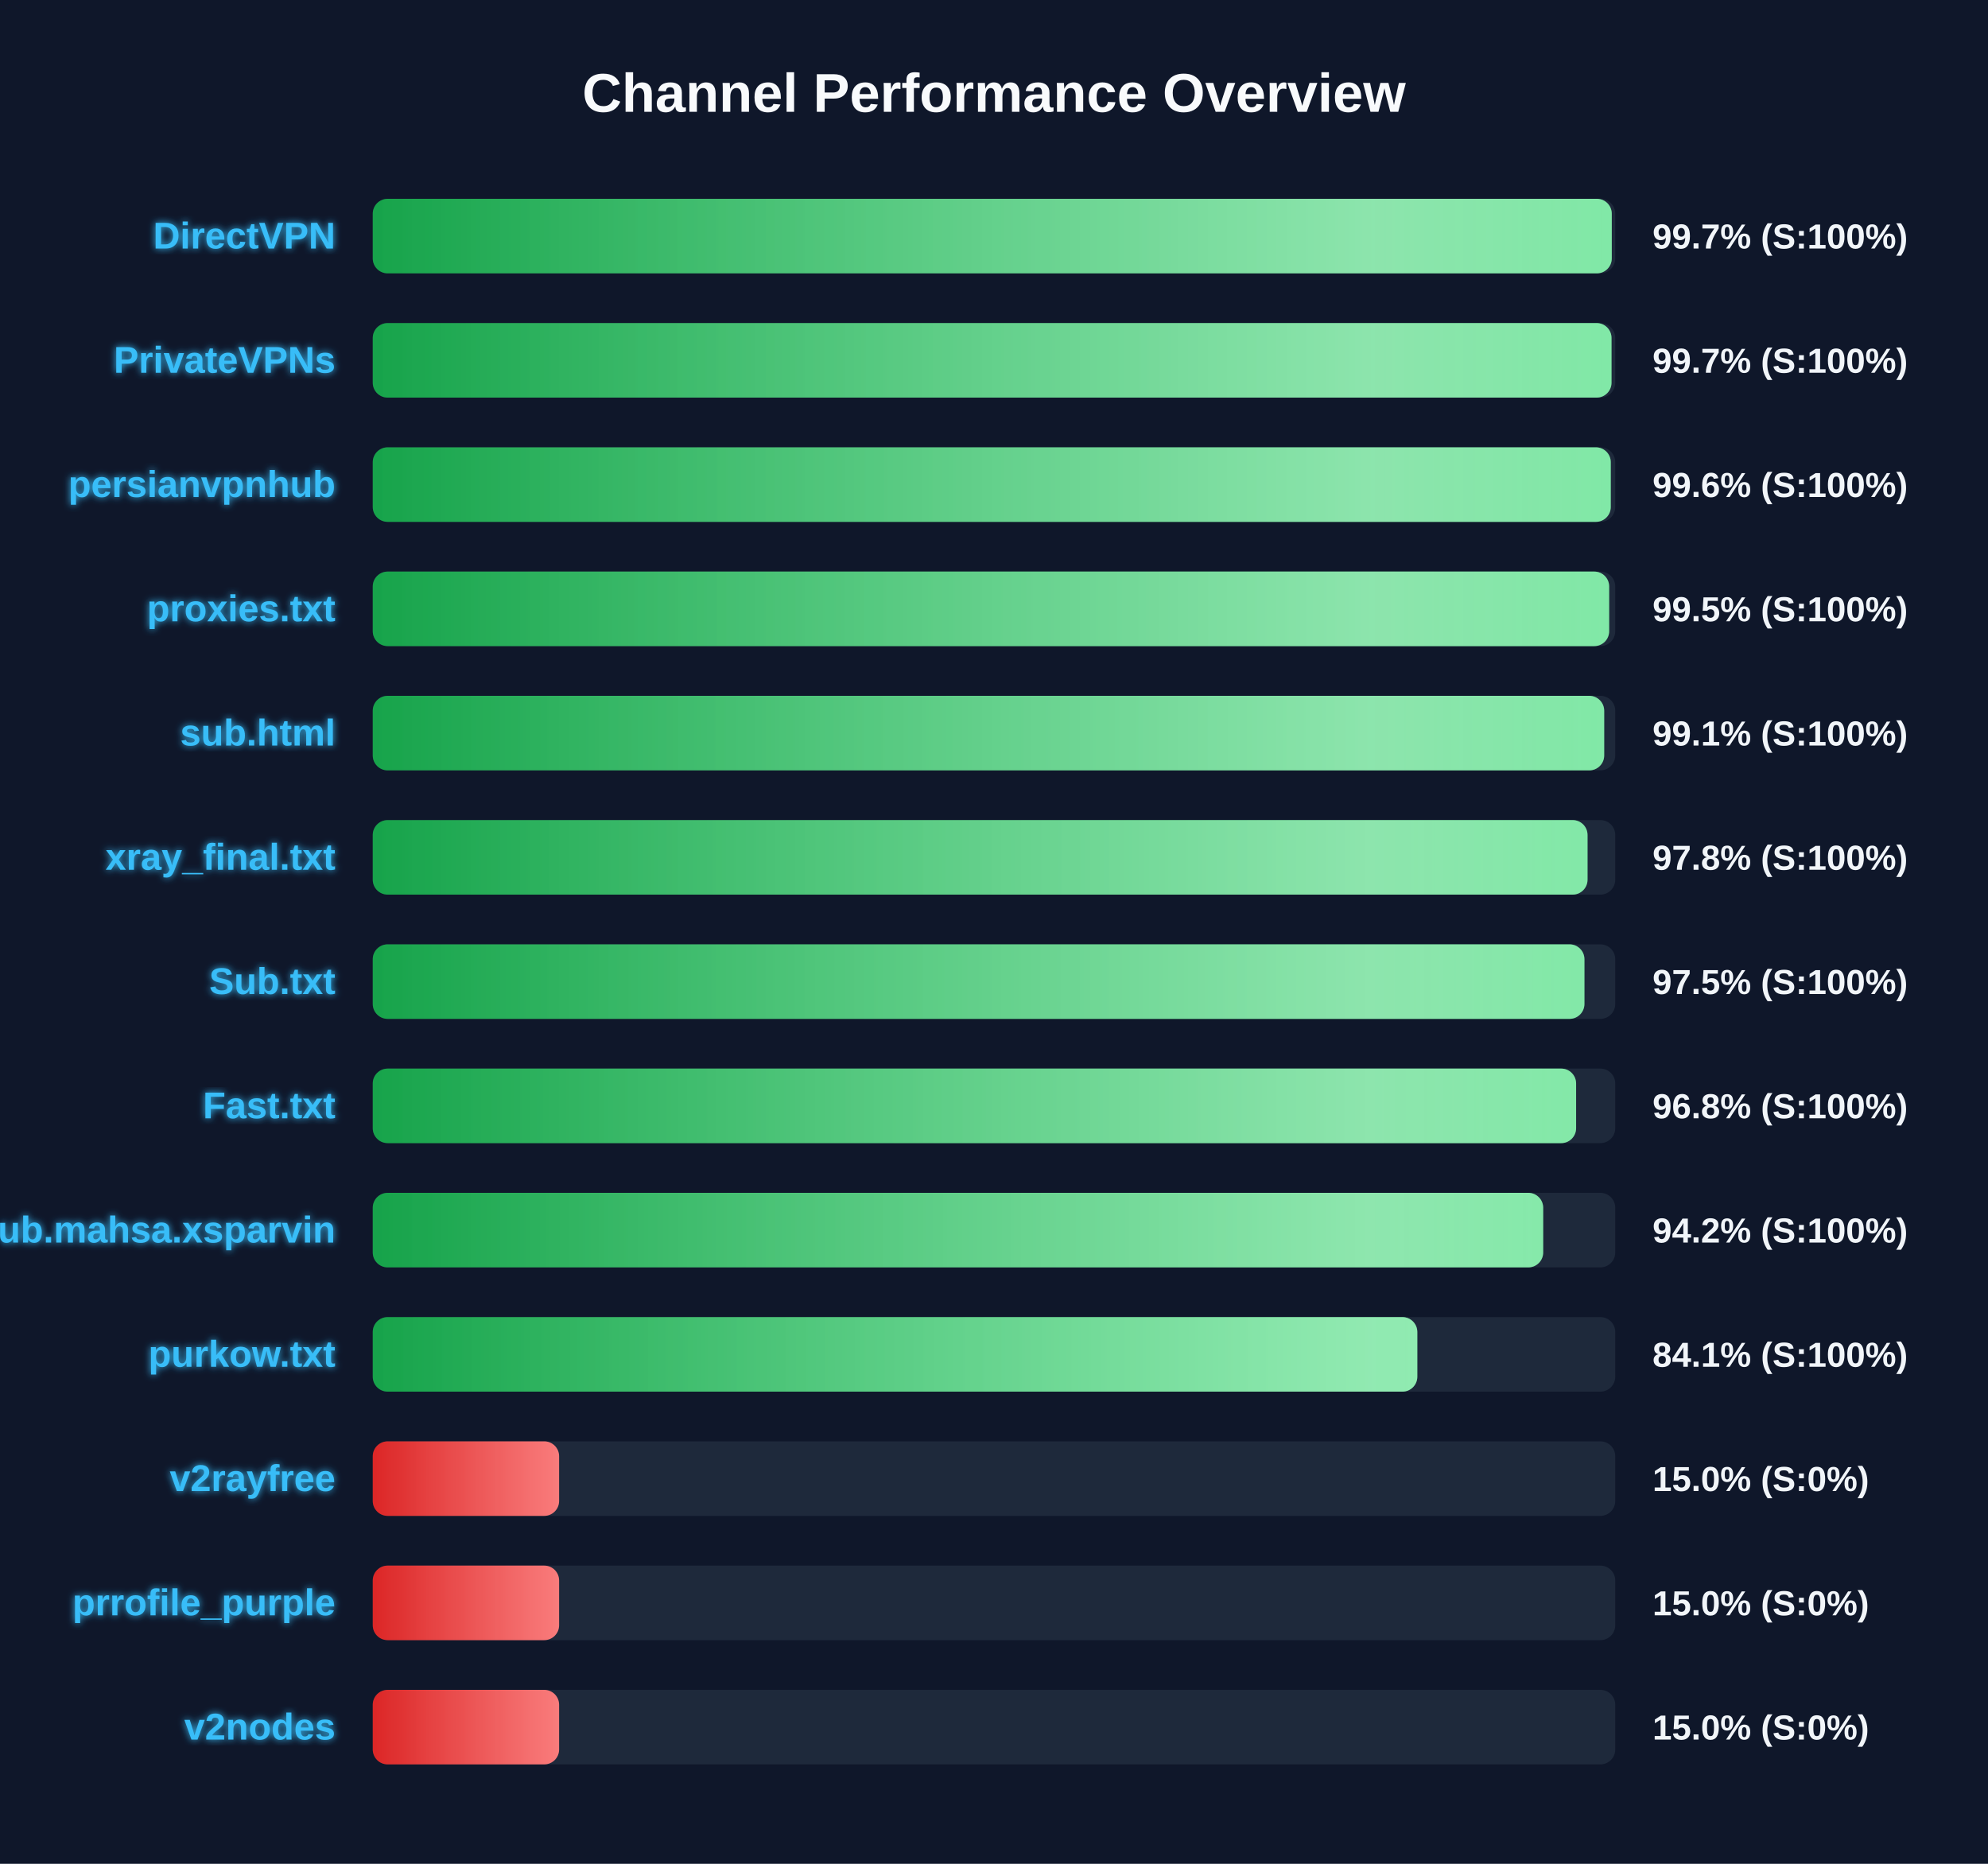
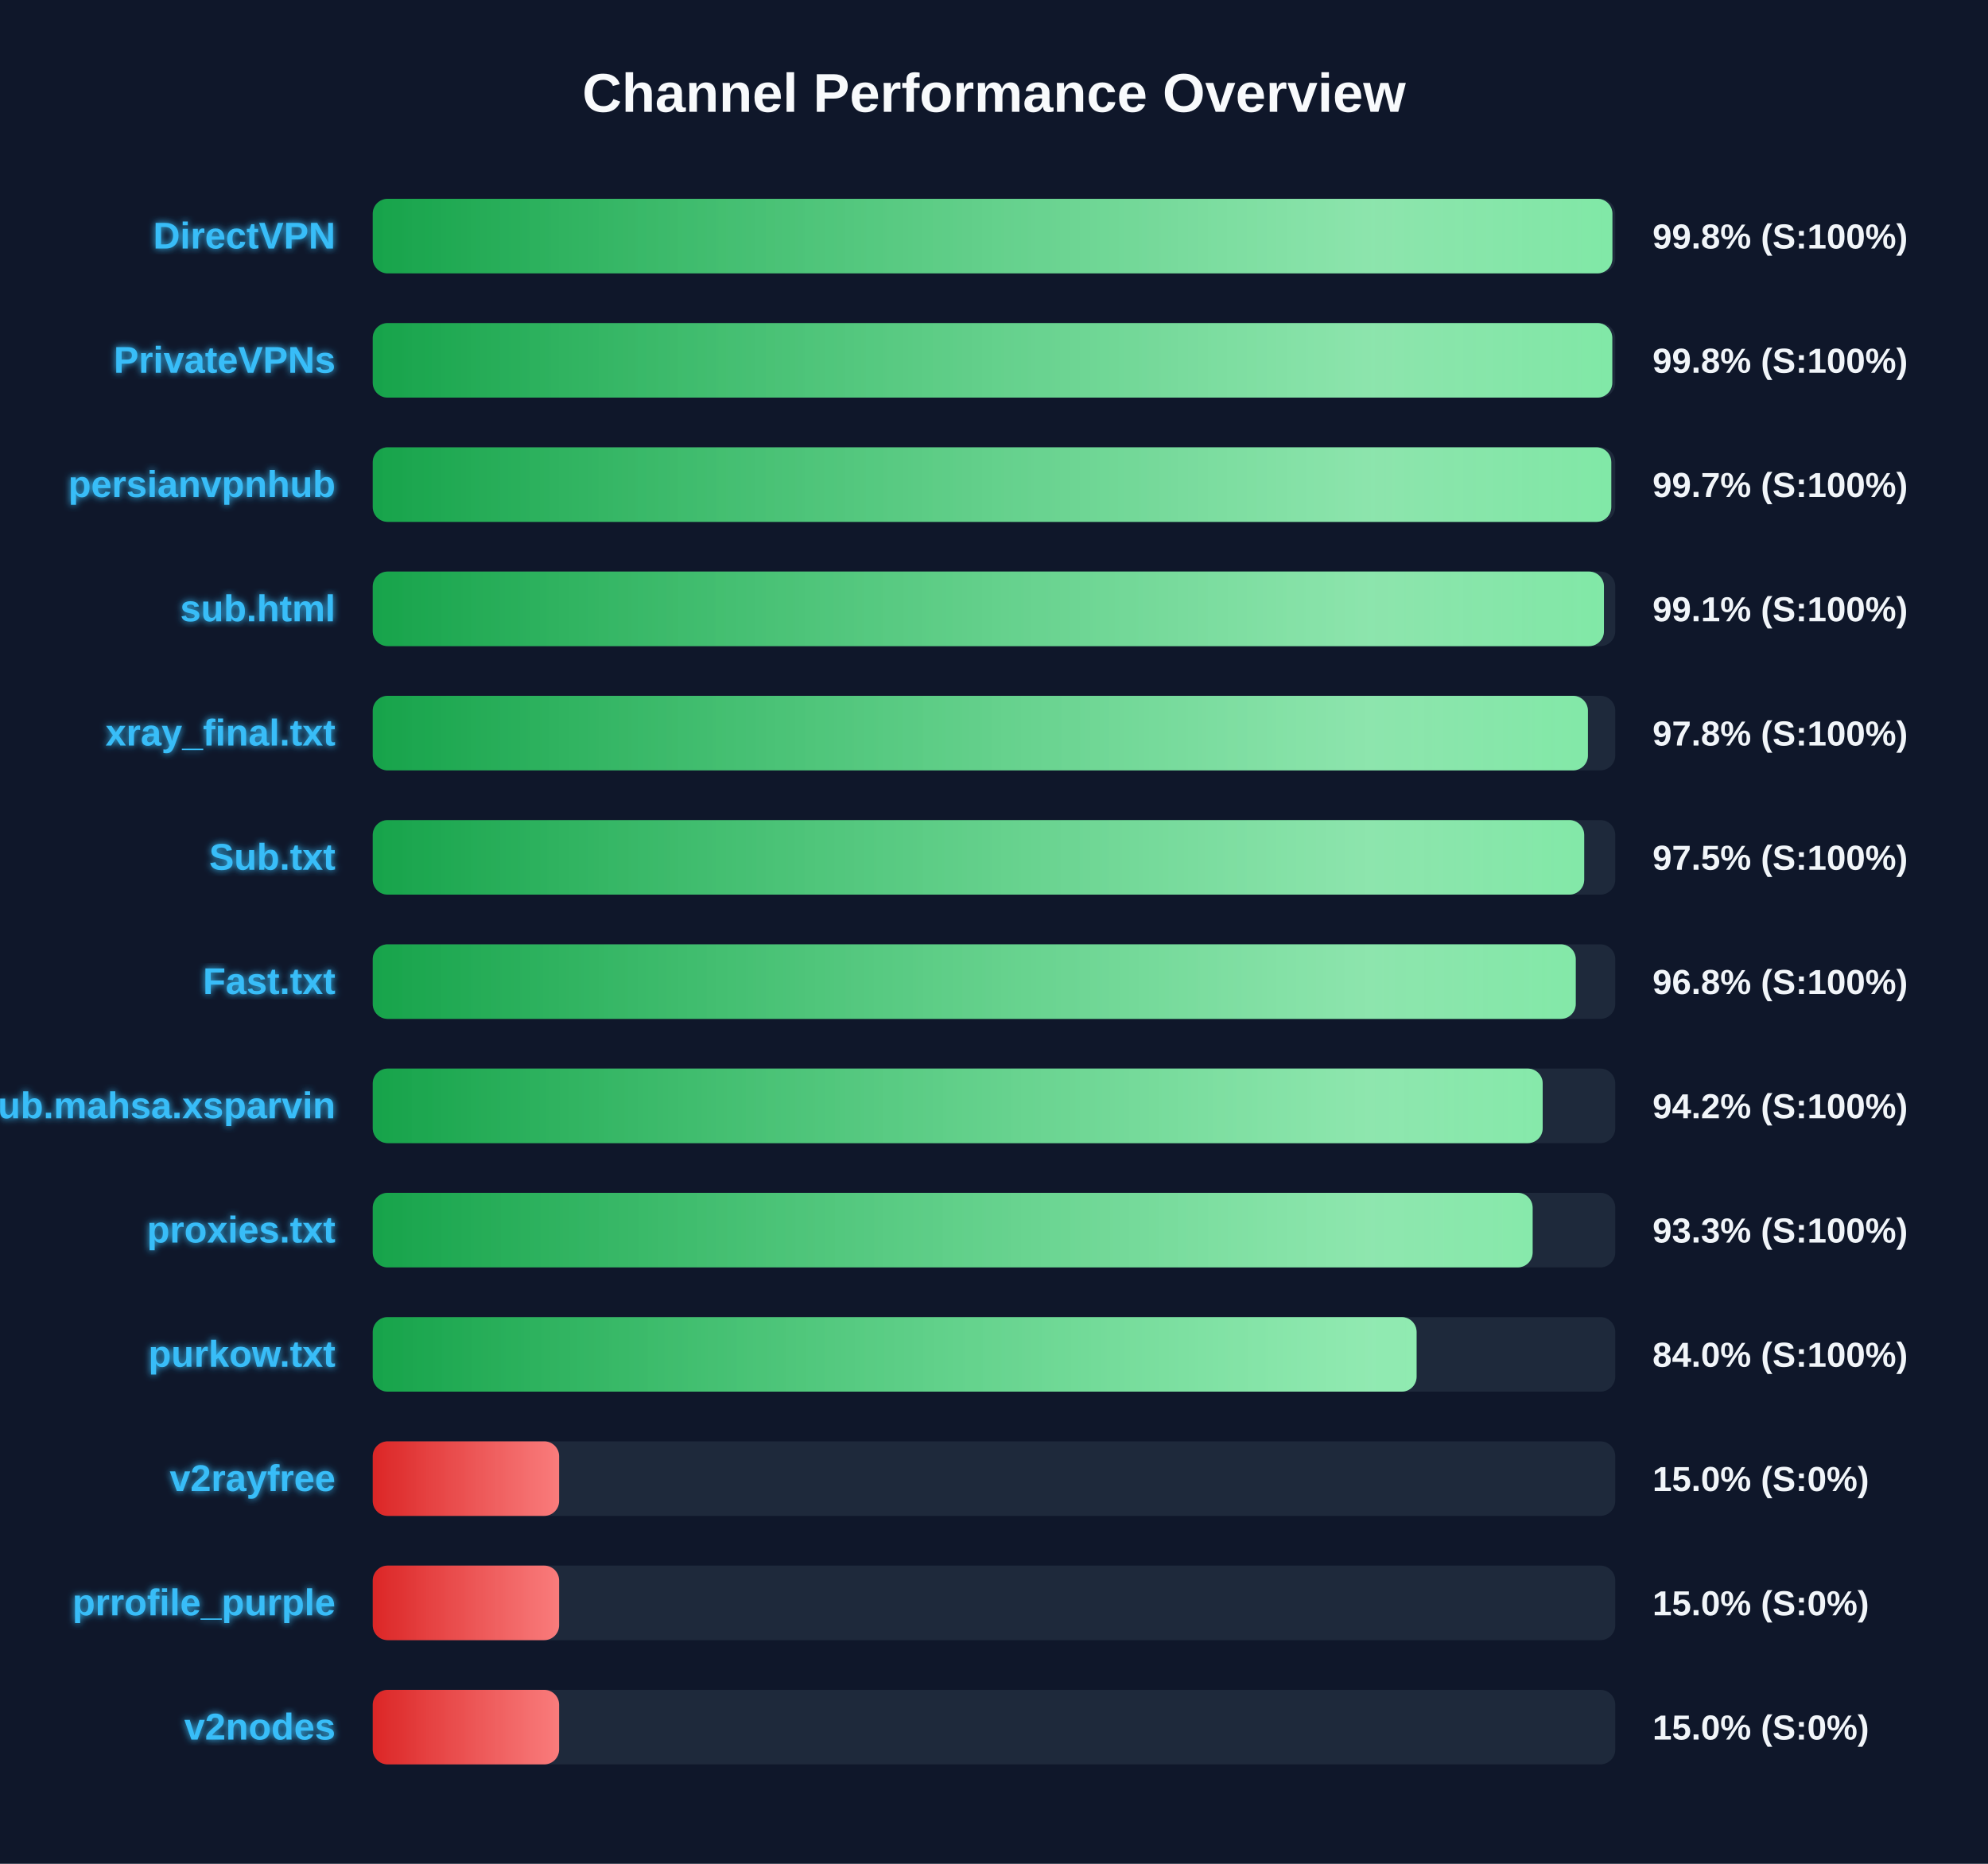
<svg xmlns="http://www.w3.org/2000/svg" width="800" height="750" version="1.1">
  <defs>
    <linearGradient id="grad-green" x1="0%" y1="0%" x2="100%" y2="0%">
      <stop offset="0%" stop-color="#16a34a" />
      <stop offset="100%" stop-color="#4ade80" />
    </linearGradient>
    <linearGradient id="grad-yellow" x1="0%" y1="0%" x2="100%" y2="0%">
      <stop offset="0%" stop-color="#ca8a04" />
      <stop offset="100%" stop-color="#fde047" />
    </linearGradient>
    <linearGradient id="grad-red" x1="0%" y1="0%" x2="100%" y2="0%">
      <stop offset="0%" stop-color="#dc2626" />
      <stop offset="100%" stop-color="#f87171" />
    </linearGradient>
    <linearGradient id="shimmer" x1="0%" y1="0%" x2="100%" y2="0%">
      <stop offset="0%" stop-color="rgba(255,255,255,0)" />
      <stop offset="50%" stop-color="rgba(255,255,255,0.4)" />
      <stop offset="100%" stop-color="rgba(255,255,255,0)" />
    </linearGradient>
    <filter id="glow" x="-20%" y="-20%" width="140%" height="140%">
      <feGaussianBlur stdDeviation="1.5" result="blur" />
      <feComposite in="SourceGraphic" in2="blur" operator="over" />
    </filter>
  </defs>
  <style>
        .bg-rect { fill: #0f172a; }
        .title { font: bold 22px 'Segoe UI', Arial, sans-serif; fill: #f8fafc; }
        .row { font: bold 15px 'Segoe UI', Arial, sans-serif; fill: #38bdf8; filter: url(#glow); }
        .score { font: bold 14px 'Segoe UI', Arial, sans-serif; fill: #f1f5f9; }
        @keyframes shimmer-anim {
            0% { transform: translateX(-100%); }
            100% { transform: translateX(200%); }
        }
        .shimmer-rect {
            animation: shimmer-anim 2.5s infinite linear;
        }
    </style>
  <rect width="100%" height="100%" class="bg-rect" />
  <text x="400" y="45" text-anchor="middle" class="title">Channel Performance Overview</text>
  <rect x="150" y="80" width="500" height="30" fill="#1e293b" rx="6" />
  <clipPath id="clip-0">
-     <rect x="150" y="80" width="498.6" height="30" rx="6" />
+     <rect x="150" y="80" width="498.85" height="30" rx="6" />
  </clipPath>
-   <rect x="150" y="80" width="498.6" height="30" fill="url(#grad-green)" rx="6" />
+   <rect x="150" y="80" width="498.85" height="30" fill="url(#grad-green)" rx="6" />
  <g clip-path="url(#clip-0)">
    <rect x="150" y="80" width="100%" height="30" fill="url(#shimmer)" class="shimmer-rect" />
  </g>
  <text x="135" y="100" text-anchor="end" class="row">DirectVPN</text>
-   <text x="665" y="100" text-anchor="start" class="score">99.7% (S:100%)</text>
+   <text x="665" y="100" text-anchor="start" class="score">99.8% (S:100%)</text>
  <rect x="150" y="130" width="500" height="30" fill="#1e293b" rx="6" />
  <clipPath id="clip-1">
-     <rect x="150" y="130" width="498.5" height="30" rx="6" />
+     <rect x="150" y="130" width="498.8" height="30" rx="6" />
  </clipPath>
-   <rect x="150" y="130" width="498.5" height="30" fill="url(#grad-green)" rx="6" />
+   <rect x="150" y="130" width="498.8" height="30" fill="url(#grad-green)" rx="6" />
  <g clip-path="url(#clip-1)">
    <rect x="150" y="130" width="100%" height="30" fill="url(#shimmer)" class="shimmer-rect" />
  </g>
  <text x="135" y="150" text-anchor="end" class="row">PrivateVPNs</text>
-   <text x="665" y="150" text-anchor="start" class="score">99.7% (S:100%)</text>
+   <text x="665" y="150" text-anchor="start" class="score">99.8% (S:100%)</text>
  <rect x="150" y="180" width="500" height="30" fill="#1e293b" rx="6" />
  <clipPath id="clip-2">
-     <rect x="150" y="180" width="498.2" height="30" rx="6" />
+     <rect x="150" y="180" width="498.4" height="30" rx="6" />
  </clipPath>
-   <rect x="150" y="180" width="498.2" height="30" fill="url(#grad-green)" rx="6" />
+   <rect x="150" y="180" width="498.4" height="30" fill="url(#grad-green)" rx="6" />
  <g clip-path="url(#clip-2)">
    <rect x="150" y="180" width="100%" height="30" fill="url(#shimmer)" class="shimmer-rect" />
  </g>
  <text x="135" y="200" text-anchor="end" class="row">persianvpnhub</text>
-   <text x="665" y="200" text-anchor="start" class="score">99.6% (S:100%)</text>
+   <text x="665" y="200" text-anchor="start" class="score">99.7% (S:100%)</text>
  <rect x="150" y="230" width="500" height="30" fill="#1e293b" rx="6" />
  <clipPath id="clip-3">
-     <rect x="150" y="230" width="497.55" height="30" rx="6" />
+     <rect x="150" y="230" width="495.45" height="30" rx="6" />
  </clipPath>
-   <rect x="150" y="230" width="497.55" height="30" fill="url(#grad-green)" rx="6" />
+   <rect x="150" y="230" width="495.45" height="30" fill="url(#grad-green)" rx="6" />
  <g clip-path="url(#clip-3)">
    <rect x="150" y="230" width="100%" height="30" fill="url(#shimmer)" class="shimmer-rect" />
  </g>
-   <text x="135" y="250" text-anchor="end" class="row">proxies.txt</text>
-   <text x="665" y="250" text-anchor="start" class="score">99.5% (S:100%)</text>
+   <text x="135" y="250" text-anchor="end" class="row">sub.html</text>
+   <text x="665" y="250" text-anchor="start" class="score">99.1% (S:100%)</text>
  <rect x="150" y="280" width="500" height="30" fill="#1e293b" rx="6" />
  <clipPath id="clip-4">
-     <rect x="150" y="280" width="495.55" height="30" rx="6" />
+     <rect x="150" y="280" width="489.0" height="30" rx="6" />
  </clipPath>
-   <rect x="150" y="280" width="495.55" height="30" fill="url(#grad-green)" rx="6" />
+   <rect x="150" y="280" width="489.0" height="30" fill="url(#grad-green)" rx="6" />
  <g clip-path="url(#clip-4)">
    <rect x="150" y="280" width="100%" height="30" fill="url(#shimmer)" class="shimmer-rect" />
  </g>
-   <text x="135" y="300" text-anchor="end" class="row">sub.html</text>
-   <text x="665" y="300" text-anchor="start" class="score">99.1% (S:100%)</text>
+   <text x="135" y="300" text-anchor="end" class="row">xray_final.txt</text>
+   <text x="665" y="300" text-anchor="start" class="score">97.8% (S:100%)</text>
  <rect x="150" y="330" width="500" height="30" fill="#1e293b" rx="6" />
  <clipPath id="clip-5">
-     <rect x="150" y="330" width="488.85" height="30" rx="6" />
+     <rect x="150" y="330" width="487.5" height="30" rx="6" />
  </clipPath>
-   <rect x="150" y="330" width="488.85" height="30" fill="url(#grad-green)" rx="6" />
+   <rect x="150" y="330" width="487.5" height="30" fill="url(#grad-green)" rx="6" />
  <g clip-path="url(#clip-5)">
    <rect x="150" y="330" width="100%" height="30" fill="url(#shimmer)" class="shimmer-rect" />
  </g>
-   <text x="135" y="350" text-anchor="end" class="row">xray_final.txt</text>
-   <text x="665" y="350" text-anchor="start" class="score">97.8% (S:100%)</text>
+   <text x="135" y="350" text-anchor="end" class="row">Sub.txt</text>
+   <text x="665" y="350" text-anchor="start" class="score">97.5% (S:100%)</text>
  <rect x="150" y="380" width="500" height="30" fill="#1e293b" rx="6" />
  <clipPath id="clip-6">
-     <rect x="150" y="380" width="487.6" height="30" rx="6" />
+     <rect x="150" y="380" width="484.1" height="30" rx="6" />
  </clipPath>
-   <rect x="150" y="380" width="487.6" height="30" fill="url(#grad-green)" rx="6" />
+   <rect x="150" y="380" width="484.1" height="30" fill="url(#grad-green)" rx="6" />
  <g clip-path="url(#clip-6)">
    <rect x="150" y="380" width="100%" height="30" fill="url(#shimmer)" class="shimmer-rect" />
  </g>
-   <text x="135" y="400" text-anchor="end" class="row">Sub.txt</text>
-   <text x="665" y="400" text-anchor="start" class="score">97.5% (S:100%)</text>
+   <text x="135" y="400" text-anchor="end" class="row">Fast.txt</text>
+   <text x="665" y="400" text-anchor="start" class="score">96.8% (S:100%)</text>
  <rect x="150" y="430" width="500" height="30" fill="#1e293b" rx="6" />
  <clipPath id="clip-7">
-     <rect x="150" y="430" width="484.25" height="30" rx="6" />
+     <rect x="150" y="430" width="470.8" height="30" rx="6" />
  </clipPath>
-   <rect x="150" y="430" width="484.25" height="30" fill="url(#grad-green)" rx="6" />
+   <rect x="150" y="430" width="470.8" height="30" fill="url(#grad-green)" rx="6" />
  <g clip-path="url(#clip-7)">
    <rect x="150" y="430" width="100%" height="30" fill="url(#shimmer)" class="shimmer-rect" />
  </g>
-   <text x="135" y="450" text-anchor="end" class="row">Fast.txt</text>
-   <text x="665" y="450" text-anchor="start" class="score">96.8% (S:100%)</text>
+   <text x="135" y="450" text-anchor="end" class="row">Sub.mahsa.xsparvin</text>
+   <text x="665" y="450" text-anchor="start" class="score">94.2% (S:100%)</text>
  <rect x="150" y="480" width="500" height="30" fill="#1e293b" rx="6" />
  <clipPath id="clip-8">
-     <rect x="150" y="480" width="471.0" height="30" rx="6" />
+     <rect x="150" y="480" width="466.75" height="30" rx="6" />
  </clipPath>
-   <rect x="150" y="480" width="471.0" height="30" fill="url(#grad-green)" rx="6" />
+   <rect x="150" y="480" width="466.75" height="30" fill="url(#grad-green)" rx="6" />
  <g clip-path="url(#clip-8)">
    <rect x="150" y="480" width="100%" height="30" fill="url(#shimmer)" class="shimmer-rect" />
  </g>
-   <text x="135" y="500" text-anchor="end" class="row">Sub.mahsa.xsparvin</text>
-   <text x="665" y="500" text-anchor="start" class="score">94.2% (S:100%)</text>
+   <text x="135" y="500" text-anchor="end" class="row">proxies.txt</text>
+   <text x="665" y="500" text-anchor="start" class="score">93.3% (S:100%)</text>
  <rect x="150" y="530" width="500" height="30" fill="#1e293b" rx="6" />
  <clipPath id="clip-9">
-     <rect x="150" y="530" width="420.35" height="30" rx="6" />
+     <rect x="150" y="530" width="420.05" height="30" rx="6" />
  </clipPath>
-   <rect x="150" y="530" width="420.35" height="30" fill="url(#grad-green)" rx="6" />
+   <rect x="150" y="530" width="420.05" height="30" fill="url(#grad-green)" rx="6" />
  <g clip-path="url(#clip-9)">
    <rect x="150" y="530" width="100%" height="30" fill="url(#shimmer)" class="shimmer-rect" />
  </g>
  <text x="135" y="550" text-anchor="end" class="row">purkow.txt</text>
-   <text x="665" y="550" text-anchor="start" class="score">84.1% (S:100%)</text>
+   <text x="665" y="550" text-anchor="start" class="score">84.0% (S:100%)</text>
  <rect x="150" y="580" width="500" height="30" fill="#1e293b" rx="6" />
  <clipPath id="clip-10">
    <rect x="150" y="580" width="75.0" height="30" rx="6" />
  </clipPath>
  <rect x="150" y="580" width="75.0" height="30" fill="url(#grad-red)" rx="6" />
  <g clip-path="url(#clip-10)">
    <rect x="150" y="580" width="100%" height="30" fill="url(#shimmer)" class="shimmer-rect" />
  </g>
  <text x="135" y="600" text-anchor="end" class="row">v2rayfree</text>
  <text x="665" y="600" text-anchor="start" class="score">15.0% (S:0%)</text>
  <rect x="150" y="630" width="500" height="30" fill="#1e293b" rx="6" />
  <clipPath id="clip-11">
    <rect x="150" y="630" width="75.0" height="30" rx="6" />
  </clipPath>
  <rect x="150" y="630" width="75.0" height="30" fill="url(#grad-red)" rx="6" />
  <g clip-path="url(#clip-11)">
    <rect x="150" y="630" width="100%" height="30" fill="url(#shimmer)" class="shimmer-rect" />
  </g>
  <text x="135" y="650" text-anchor="end" class="row">prrofile_purple</text>
  <text x="665" y="650" text-anchor="start" class="score">15.0% (S:0%)</text>
  <rect x="150" y="680" width="500" height="30" fill="#1e293b" rx="6" />
  <clipPath id="clip-12">
    <rect x="150" y="680" width="75.0" height="30" rx="6" />
  </clipPath>
  <rect x="150" y="680" width="75.0" height="30" fill="url(#grad-red)" rx="6" />
  <g clip-path="url(#clip-12)">
    <rect x="150" y="680" width="100%" height="30" fill="url(#shimmer)" class="shimmer-rect" />
  </g>
  <text x="135" y="700" text-anchor="end" class="row">v2nodes</text>
  <text x="665" y="700" text-anchor="start" class="score">15.0% (S:0%)</text>
</svg>
